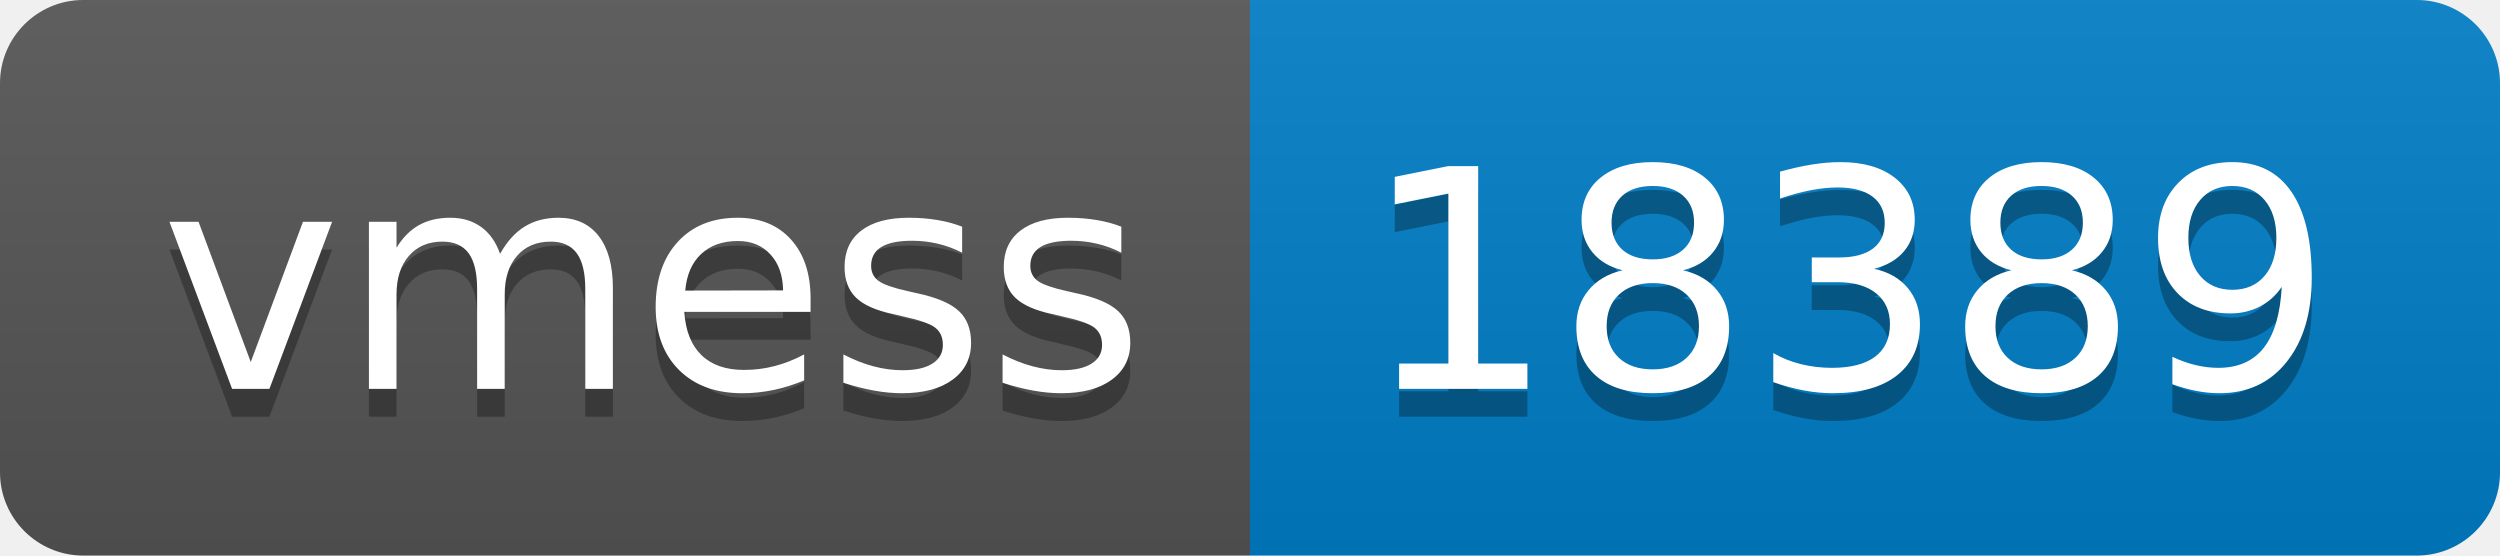
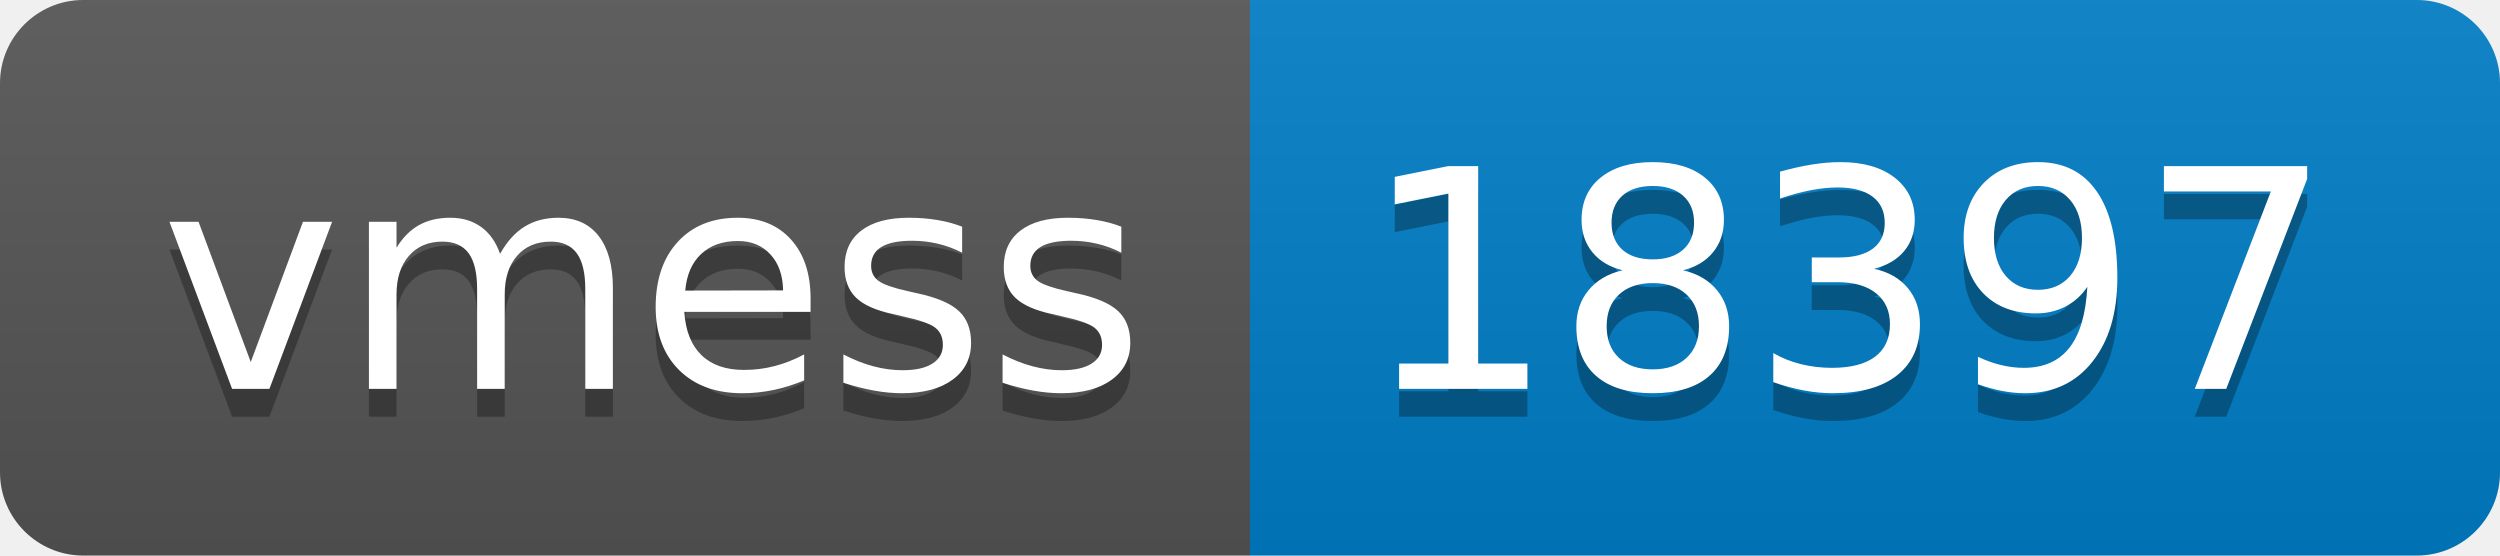
- <svg xmlns="http://www.w3.org/2000/svg" width="90" height="20" role="img" aria-label="vmess: 18389">
+ <svg xmlns="http://www.w3.org/2000/svg" width="90" height="20" role="img" aria-label="vmess: 18397">
  <linearGradient id="s" x2="0" y2="100%">
    <stop offset="0" stop-color="#bbb" stop-opacity=".1" />
    <stop offset="1" stop-opacity=".1" />
  </linearGradient>
  <clipPath id="r">
    <rect width="90" height="20" rx="3" fill="#fff" />
  </clipPath>
  <g clip-path="url(#r)">
    <rect width="45" height="20" fill="#555" />
    <rect x="45" width="45" height="20" fill="#007ec6" />
    <rect width="90" height="20" fill="url(#s)" />
  </g>
  <g fill="#fff" text-anchor="middle" font-family="Verdana,Geneva,DejaVu Sans,sans-serif" text-rendering="geometricPrecision" font-size="110">
    <text aria-hidden="true" x="235" y="150" fill="#010101" fill-opacity=".3" transform="scale(.1)" textLength="350">vmess</text>
    <text x="235" y="140" transform="scale(.1)" fill="#fff" textLength="350">vmess</text>
-     <text aria-hidden="true" x="665" y="150" fill="#010101" fill-opacity=".3" transform="scale(.1)" textLength="350">18389</text>
-     <text x="665" y="140" transform="scale(.1)" fill="#fff" textLength="350">18389</text>
+     <text aria-hidden="true" x="665" y="150" fill="#010101" fill-opacity=".3" transform="scale(.1)" textLength="350">18397</text>
+     <text x="665" y="140" transform="scale(.1)" fill="#fff" textLength="350">18397</text>
  </g>
</svg>
